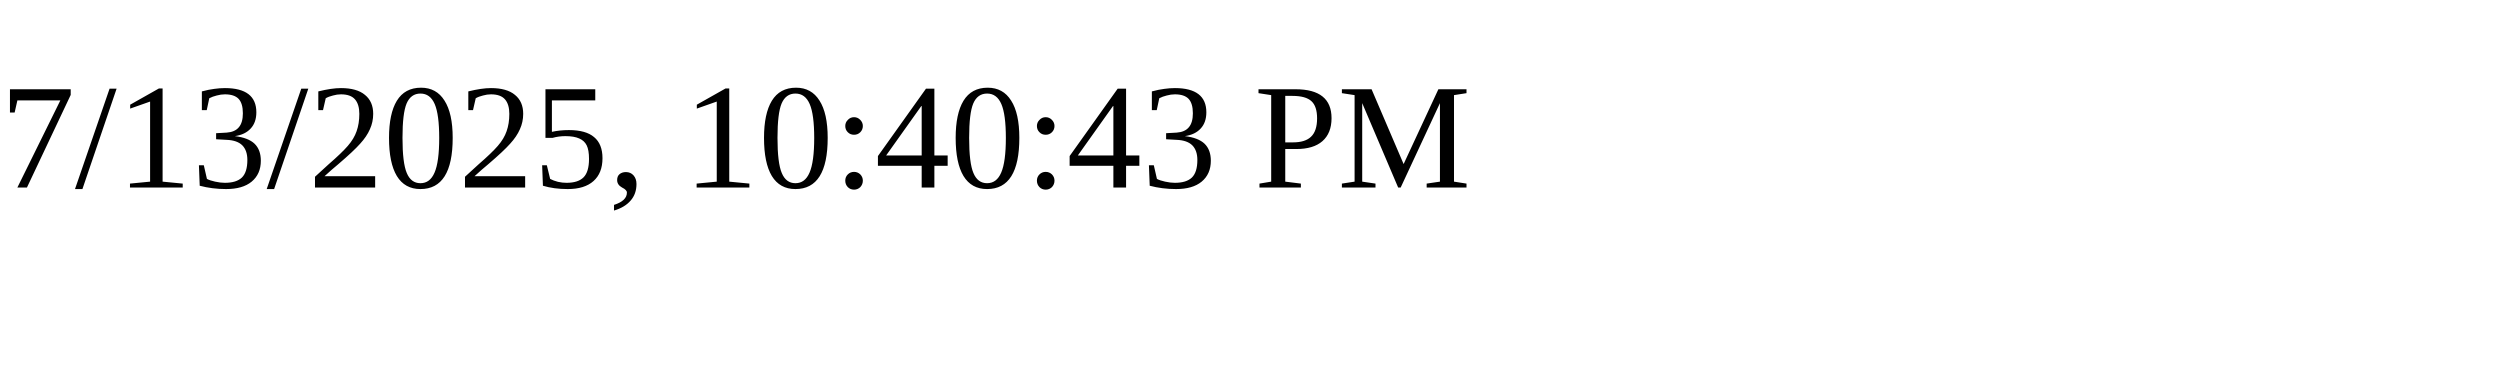
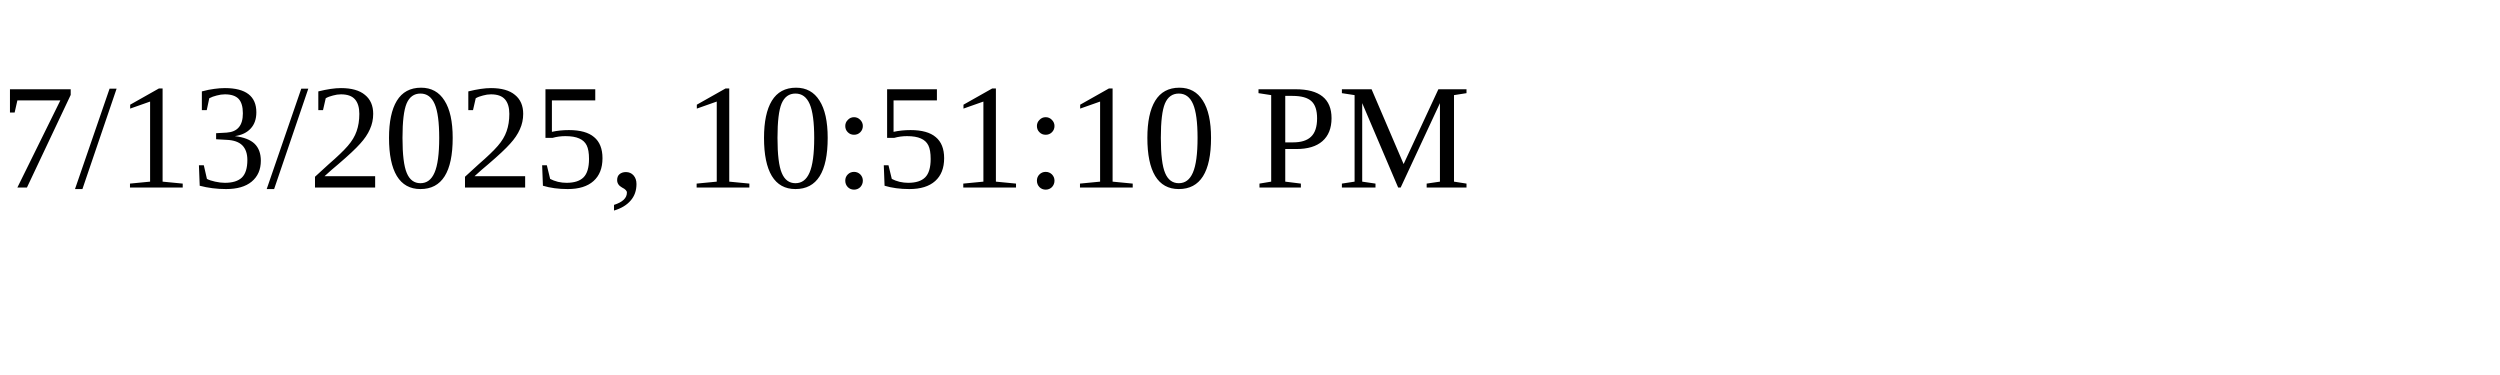
<svg xmlns="http://www.w3.org/2000/svg" height="30" width="200">
-   <text x="0" y="15">7/13/2025, 10:40:43 PM</text>
+   <text x="0" y="15">7/13/2025, 10:51:10 PM</text>
</svg>
